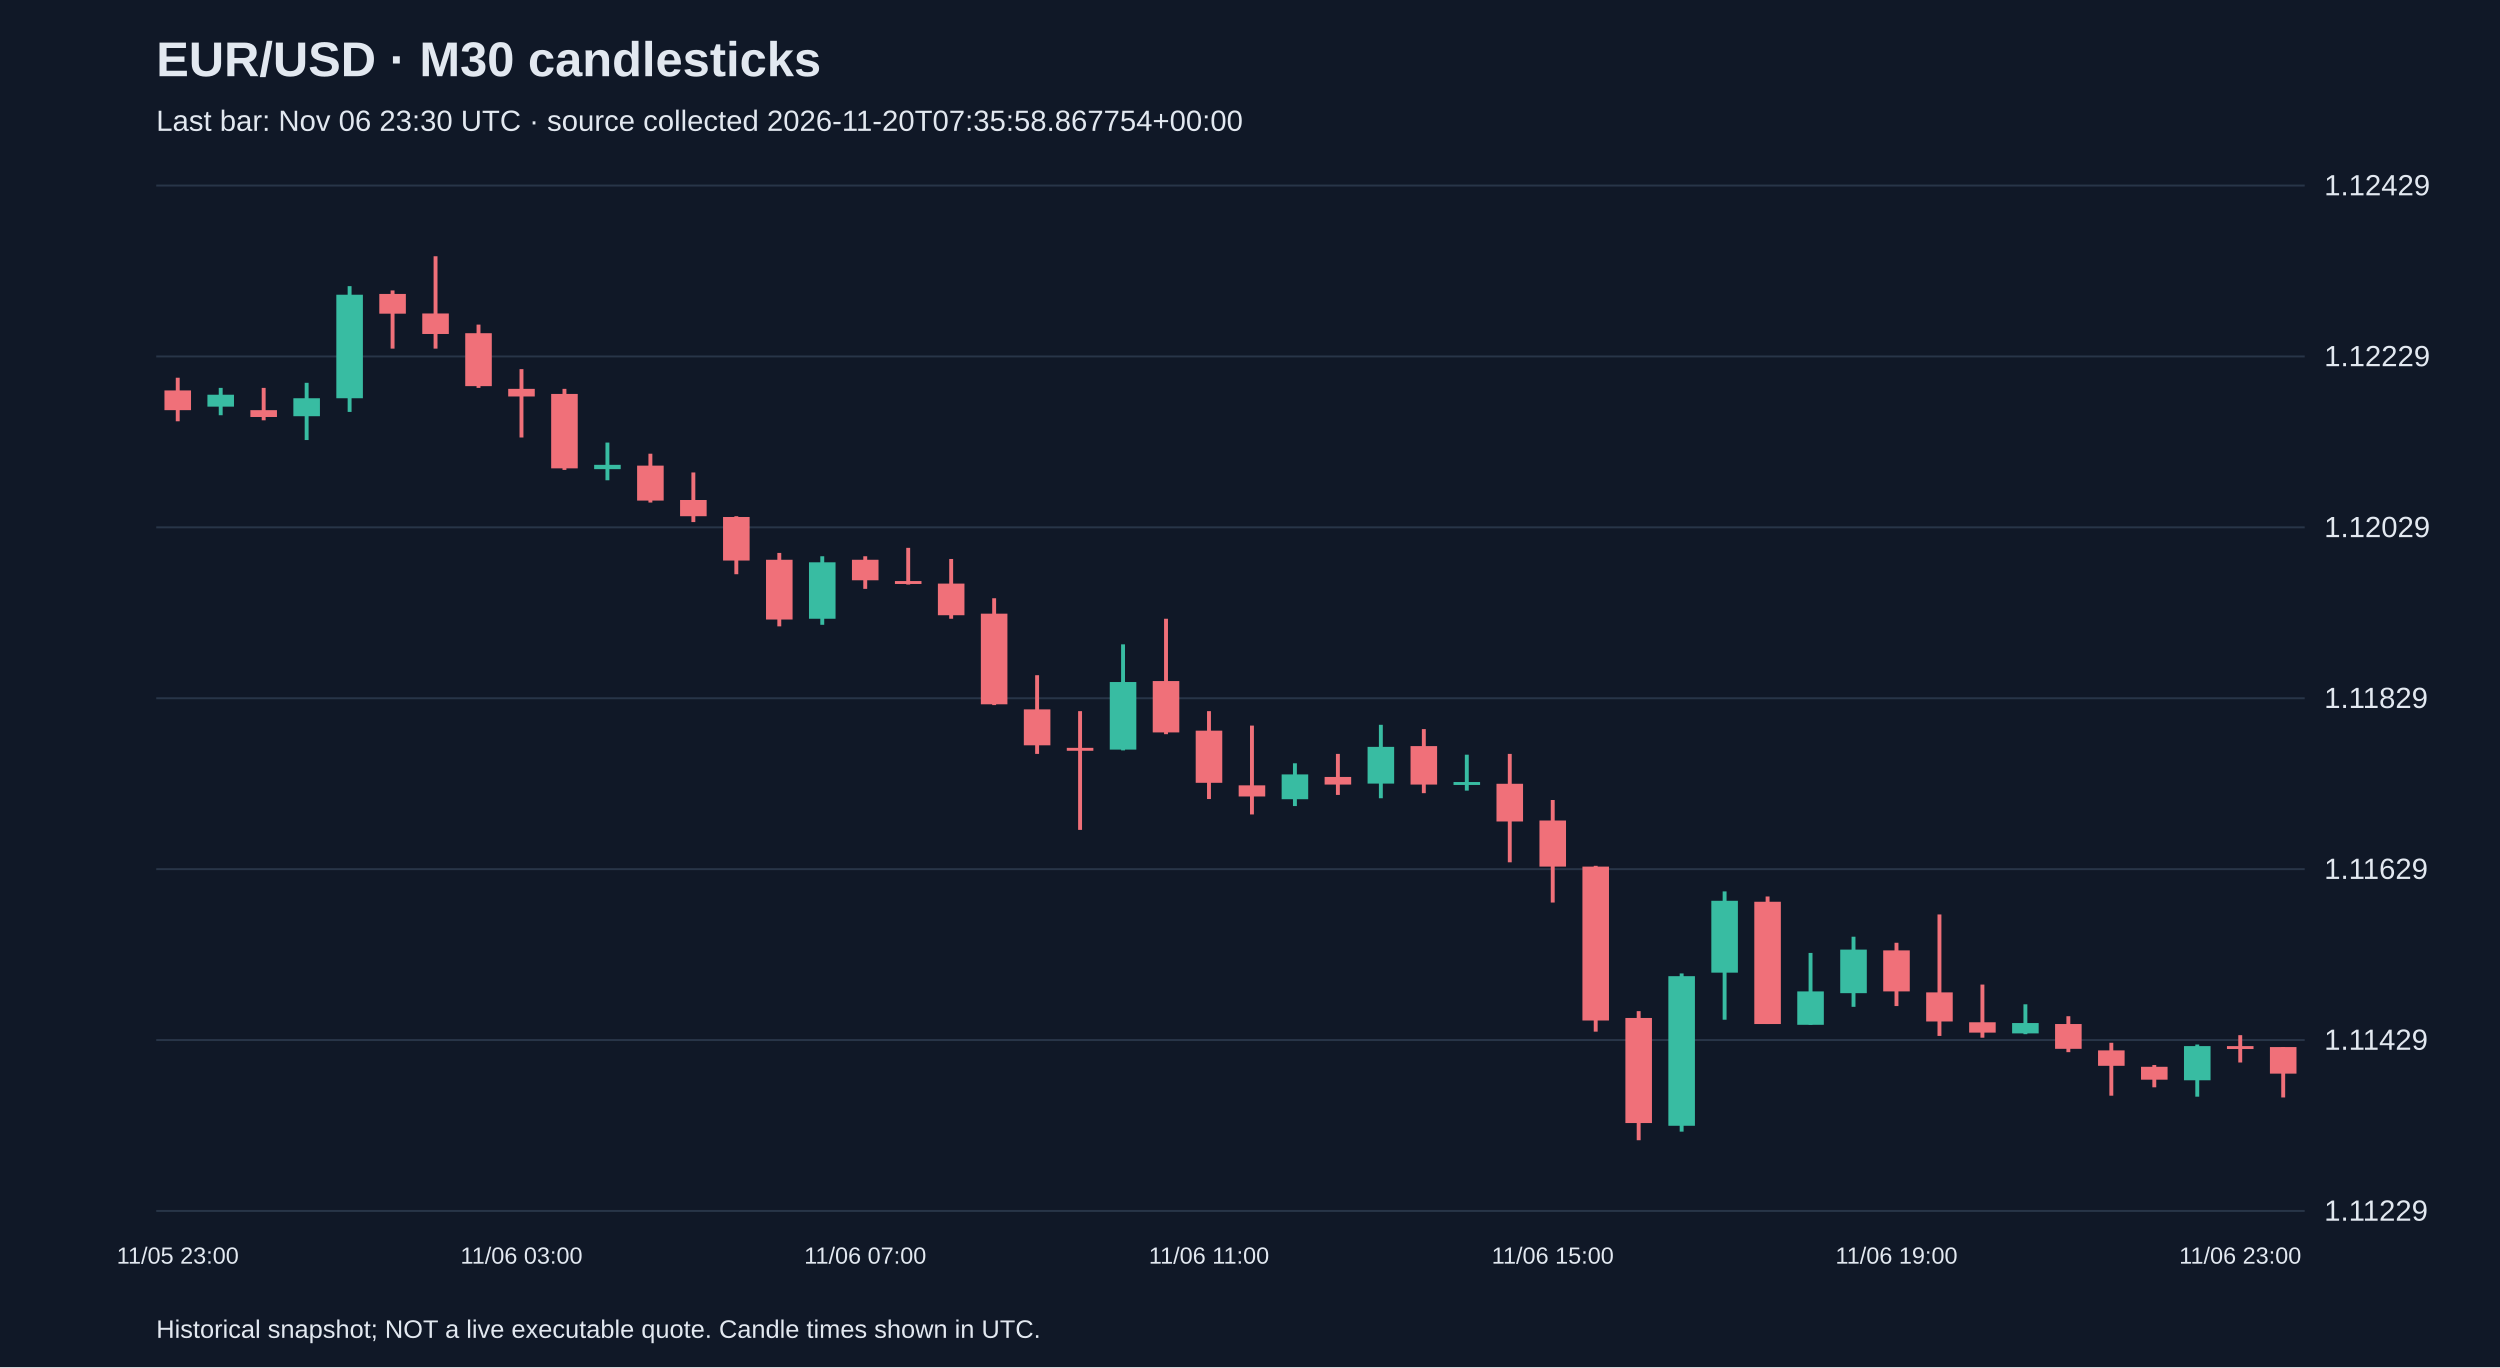
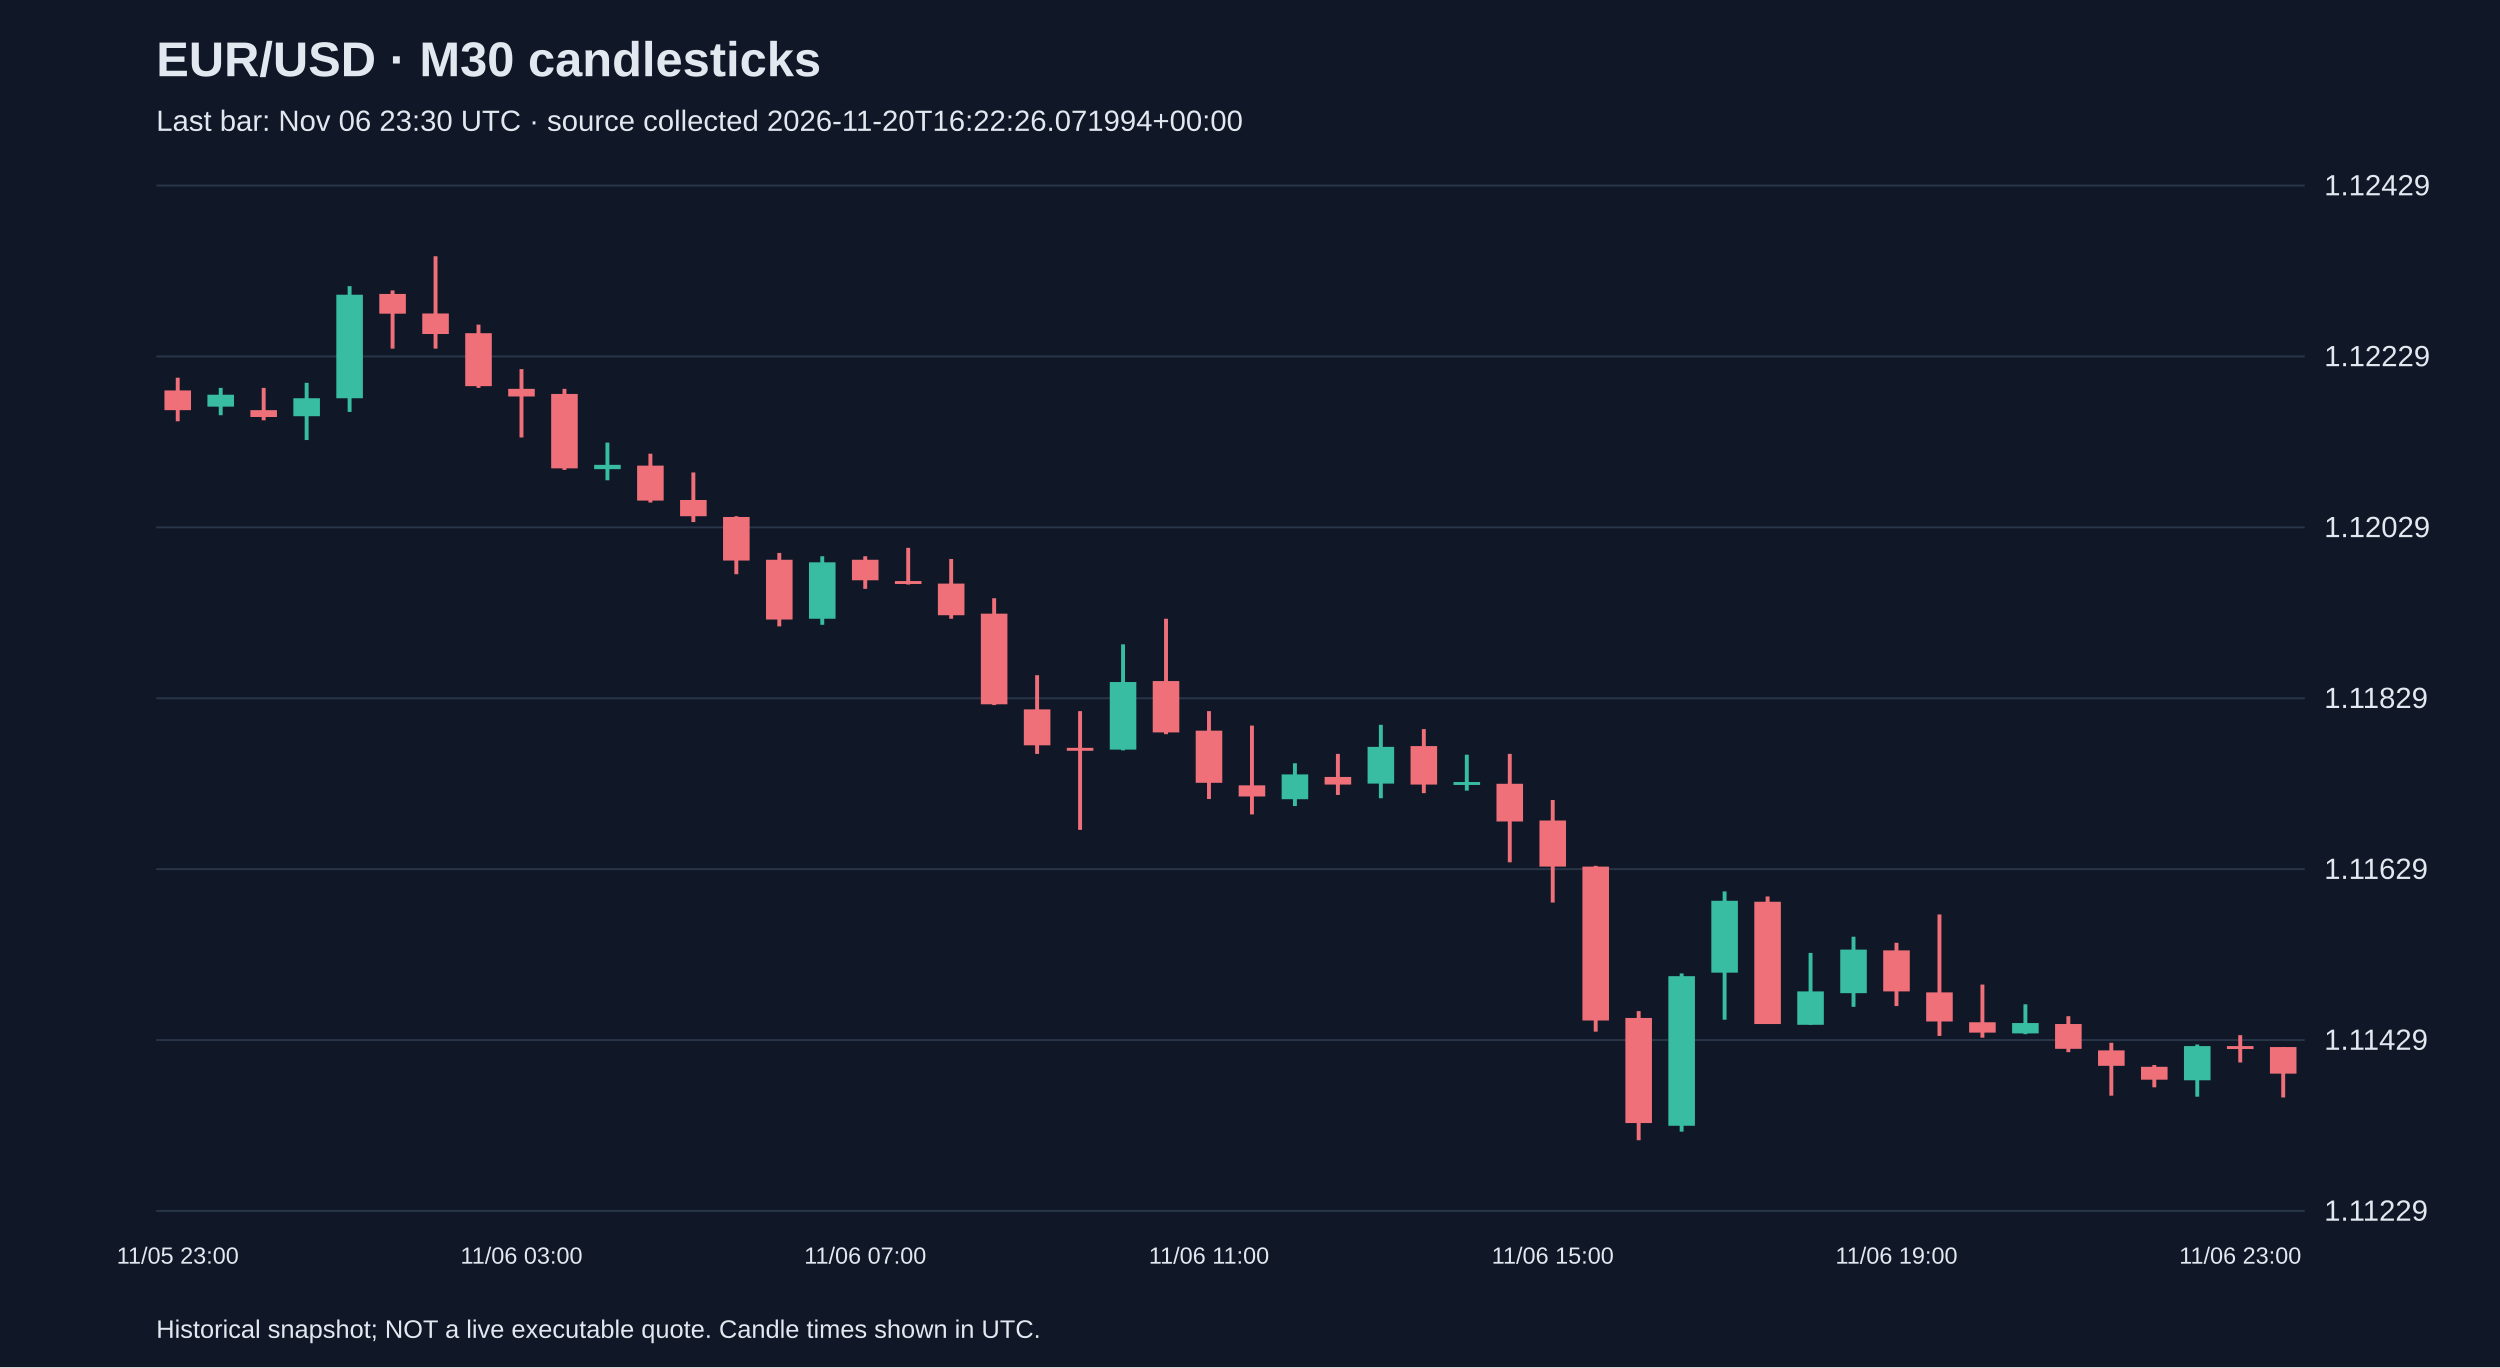
<svg xmlns="http://www.w3.org/2000/svg" viewBox="0 0 1280 700">
  <rect width="100%" height="100%" fill="#101827" />
  <style>text{font-family:Arial,sans-serif;fill:#e2e8f0}</style>
  <text x="80" y="39" font-size="25" font-weight="bold">EUR/USD · M30 candlesticks</text>
-   <text x="80" y="67" font-size="15" fill="#a6b1c5">Last bar: Nov 06 23:30 UTC · source collected 2026-11-20T07:35:58.867754+00:00</text>
+   <text x="80" y="67" font-size="15" fill="#a6b1c5">Last bar: Nov 06 23:30 UTC · source collected 2026-11-20T16:22:26.071994+00:00</text>
  <line x1="80" y1="620.0" x2="1180" y2="620.0" stroke="#283548" />
  <text x="1190" y="625.0" font-size="15">1.11229</text>
  <line x1="80" y1="532.5" x2="1180" y2="532.5" stroke="#283548" />
  <text x="1190" y="537.5" font-size="15">1.11429</text>
  <line x1="80" y1="445.0" x2="1180" y2="445.0" stroke="#283548" />
  <text x="1190" y="450.0" font-size="15">1.11629</text>
  <line x1="80" y1="357.5" x2="1180" y2="357.5" stroke="#283548" />
  <text x="1190" y="362.5" font-size="15">1.11829</text>
  <line x1="80" y1="270.0" x2="1180" y2="270.0" stroke="#283548" />
  <text x="1190" y="275.0" font-size="15">1.12029</text>
  <line x1="80" y1="182.5" x2="1180" y2="182.5" stroke="#283548" />
  <text x="1190" y="187.5" font-size="15">1.12229</text>
  <line x1="80" y1="95.0" x2="1180" y2="95.0" stroke="#283548" />
  <text x="1190" y="100.0" font-size="15">1.12429</text>
  <line x1="91.0" y1="193.4" x2="91.0" y2="215.7" stroke="#f07079" stroke-width="2" />
  <rect x="84.2" y="199.9" width="13.6" height="10.1" fill="#f07079" />
  <text x="91.0" y="647" text-anchor="middle" font-size="12">11/05 23:00</text>
  <line x1="113.0" y1="198.6" x2="113.0" y2="212.6" stroke="#38bca2" stroke-width="2" />
  <rect x="106.2" y="202.1" width="13.6" height="6.1" fill="#38bca2" />
  <line x1="135.0" y1="198.6" x2="135.0" y2="215.2" stroke="#f07079" stroke-width="2" />
  <rect x="128.2" y="210.0" width="13.6" height="3.5" fill="#f07079" />
  <line x1="157.0" y1="196.0" x2="157.0" y2="225.3" stroke="#38bca2" stroke-width="2" />
  <rect x="150.2" y="203.9" width="13.6" height="9.2" fill="#38bca2" />
  <line x1="179.0" y1="146.5" x2="179.0" y2="210.9" stroke="#38bca2" stroke-width="2" />
  <rect x="172.2" y="150.9" width="13.6" height="53.0" fill="#38bca2" />
  <line x1="201.0" y1="148.7" x2="201.0" y2="178.5" stroke="#f07079" stroke-width="2" />
  <rect x="194.2" y="150.5" width="13.6" height="10.1" fill="#f07079" />
  <line x1="223.0" y1="131.2" x2="223.0" y2="178.5" stroke="#f07079" stroke-width="2" />
  <rect x="216.2" y="160.5" width="13.6" height="10.5" fill="#f07079" />
  <line x1="245.0" y1="166.2" x2="245.0" y2="198.6" stroke="#f07079" stroke-width="2" />
  <rect x="238.2" y="170.6" width="13.6" height="27.1" fill="#f07079" />
  <line x1="267.0" y1="189.0" x2="267.0" y2="224.0" stroke="#f07079" stroke-width="2" />
  <rect x="260.2" y="199.1" width="13.6" height="3.9" fill="#f07079" />
  <text x="267.0" y="647" text-anchor="middle" font-size="12">11/06 03:00</text>
  <line x1="289.0" y1="199.1" x2="289.0" y2="240.6" stroke="#f07079" stroke-width="2" />
  <rect x="282.2" y="201.7" width="13.6" height="38.1" fill="#f07079" />
  <line x1="311.0" y1="226.6" x2="311.0" y2="245.9" stroke="#38bca2" stroke-width="2" />
  <rect x="304.2" y="238.0" width="13.6" height="2.2" fill="#38bca2" />
  <line x1="333.0" y1="232.3" x2="333.0" y2="257.3" stroke="#f07079" stroke-width="2" />
  <rect x="326.2" y="238.4" width="13.6" height="17.9" fill="#f07079" />
  <line x1="355.0" y1="241.9" x2="355.0" y2="267.3" stroke="#f07079" stroke-width="2" />
  <rect x="348.2" y="256.0" width="13.6" height="8.3" fill="#f07079" />
  <line x1="377.0" y1="264.3" x2="377.0" y2="294.0" stroke="#f07079" stroke-width="2" />
  <rect x="370.2" y="264.7" width="13.6" height="22.3" fill="#f07079" />
  <line x1="399.0" y1="283.1" x2="399.0" y2="320.7" stroke="#f07079" stroke-width="2" />
  <rect x="392.2" y="286.6" width="13.6" height="30.6" fill="#f07079" />
  <line x1="421.0" y1="284.8" x2="421.0" y2="319.9" stroke="#38bca2" stroke-width="2" />
  <rect x="414.2" y="287.9" width="13.6" height="28.9" fill="#38bca2" />
  <line x1="443.0" y1="284.8" x2="443.0" y2="301.5" stroke="#f07079" stroke-width="2" />
  <rect x="436.2" y="286.6" width="13.6" height="10.5" fill="#f07079" />
  <text x="443.0" y="647" text-anchor="middle" font-size="12">11/06 07:00</text>
  <line x1="465.0" y1="280.5" x2="465.0" y2="299.3" stroke="#f07079" stroke-width="2" />
  <rect x="458.2" y="297.5" width="13.6" height="1.5" fill="#f07079" />
  <line x1="487.0" y1="286.2" x2="487.0" y2="316.8" stroke="#f07079" stroke-width="2" />
  <rect x="480.2" y="298.8" width="13.6" height="16.2" fill="#f07079" />
  <line x1="509.0" y1="306.3" x2="509.0" y2="361.0" stroke="#f07079" stroke-width="2" />
  <rect x="502.2" y="314.2" width="13.6" height="46.4" fill="#f07079" />
  <line x1="531.0" y1="345.7" x2="531.0" y2="386.0" stroke="#f07079" stroke-width="2" />
  <rect x="524.2" y="363.2" width="13.6" height="18.4" fill="#f07079" />
  <line x1="553.0" y1="364.1" x2="553.0" y2="424.9" stroke="#f07079" stroke-width="2" />
  <rect x="546.2" y="382.9" width="13.6" height="1.5" fill="#f07079" />
  <line x1="575.0" y1="329.9" x2="575.0" y2="384.2" stroke="#38bca2" stroke-width="2" />
  <rect x="568.2" y="349.2" width="13.6" height="34.6" fill="#38bca2" />
  <line x1="597.0" y1="316.8" x2="597.0" y2="375.9" stroke="#f07079" stroke-width="2" />
  <rect x="590.2" y="348.7" width="13.6" height="26.3" fill="#f07079" />
  <line x1="619.0" y1="364.1" x2="619.0" y2="409.1" stroke="#f07079" stroke-width="2" />
  <rect x="612.2" y="374.1" width="13.6" height="26.7" fill="#f07079" />
  <text x="619.0" y="647" text-anchor="middle" font-size="12">11/06 11:00</text>
  <line x1="641.0" y1="371.5" x2="641.0" y2="417.0" stroke="#f07079" stroke-width="2" />
  <rect x="634.2" y="402.1" width="13.6" height="5.7" fill="#f07079" />
  <line x1="663.0" y1="390.8" x2="663.0" y2="412.7" stroke="#38bca2" stroke-width="2" />
  <rect x="656.2" y="396.5" width="13.6" height="12.7" fill="#38bca2" />
  <line x1="685.0" y1="386.0" x2="685.0" y2="407.0" stroke="#f07079" stroke-width="2" />
  <rect x="678.2" y="397.8" width="13.6" height="3.9" fill="#f07079" />
  <line x1="707.0" y1="371.1" x2="707.0" y2="408.7" stroke="#38bca2" stroke-width="2" />
  <rect x="700.2" y="382.4" width="13.6" height="18.8" fill="#38bca2" />
  <line x1="729.0" y1="373.3" x2="729.0" y2="406.1" stroke="#f07079" stroke-width="2" />
  <rect x="722.2" y="382.0" width="13.6" height="19.7" fill="#f07079" />
  <line x1="751.0" y1="386.4" x2="751.0" y2="404.8" stroke="#38bca2" stroke-width="2" />
  <rect x="744.2" y="400.4" width="13.6" height="1.5" fill="#38bca2" />
  <line x1="773.0" y1="386.0" x2="773.0" y2="441.5" stroke="#f07079" stroke-width="2" />
  <rect x="766.2" y="401.3" width="13.6" height="19.3" fill="#f07079" />
  <line x1="795.0" y1="409.6" x2="795.0" y2="462.1" stroke="#f07079" stroke-width="2" />
  <rect x="788.2" y="420.1" width="13.6" height="23.6" fill="#f07079" />
  <text x="795.0" y="647" text-anchor="middle" font-size="12">11/06 15:00</text>
  <line x1="817.0" y1="443.3" x2="817.0" y2="528.2" stroke="#f07079" stroke-width="2" />
  <rect x="810.2" y="443.7" width="13.6" height="78.8" fill="#f07079" />
  <line x1="839.0" y1="517.7" x2="839.0" y2="583.8" stroke="#f07079" stroke-width="2" />
  <rect x="832.2" y="521.2" width="13.6" height="53.8" fill="#f07079" />
  <line x1="861.0" y1="498.4" x2="861.0" y2="579.4" stroke="#38bca2" stroke-width="2" />
  <rect x="854.2" y="499.8" width="13.6" height="76.6" fill="#38bca2" />
  <line x1="883.0" y1="456.4" x2="883.0" y2="522.1" stroke="#38bca2" stroke-width="2" />
  <rect x="876.2" y="461.2" width="13.6" height="36.8" fill="#38bca2" />
  <line x1="905.0" y1="459.0" x2="905.0" y2="524.3" stroke="#f07079" stroke-width="2" />
  <rect x="898.2" y="461.7" width="13.6" height="62.6" fill="#f07079" />
  <line x1="927.0" y1="487.9" x2="927.0" y2="524.7" stroke="#38bca2" stroke-width="2" />
  <rect x="920.2" y="507.6" width="13.6" height="17.1" fill="#38bca2" />
  <line x1="949.0" y1="479.6" x2="949.0" y2="515.5" stroke="#38bca2" stroke-width="2" />
  <rect x="942.2" y="486.2" width="13.6" height="22.3" fill="#38bca2" />
  <line x1="971.0" y1="482.7" x2="971.0" y2="515.1" stroke="#f07079" stroke-width="2" />
  <rect x="964.2" y="486.6" width="13.6" height="21.0" fill="#f07079" />
  <text x="971.0" y="647" text-anchor="middle" font-size="12">11/06 19:00</text>
  <line x1="993.0" y1="468.2" x2="993.0" y2="530.4" stroke="#f07079" stroke-width="2" />
  <rect x="986.2" y="508.1" width="13.6" height="14.9" fill="#f07079" />
  <line x1="1015.0" y1="504.1" x2="1015.0" y2="531.3" stroke="#f07079" stroke-width="2" />
  <rect x="1008.2" y="523.4" width="13.6" height="5.3" fill="#f07079" />
  <line x1="1037.0" y1="514.2" x2="1037.0" y2="529.5" stroke="#38bca2" stroke-width="2" />
  <rect x="1030.2" y="523.8" width="13.6" height="5.3" fill="#38bca2" />
  <line x1="1059.0" y1="520.3" x2="1059.0" y2="538.7" stroke="#f07079" stroke-width="2" />
  <rect x="1052.2" y="524.3" width="13.6" height="12.7" fill="#f07079" />
  <line x1="1081.0" y1="533.9" x2="1081.0" y2="561.0" stroke="#f07079" stroke-width="2" />
  <rect x="1074.2" y="537.8" width="13.6" height="7.9" fill="#f07079" />
  <line x1="1103.0" y1="545.3" x2="1103.0" y2="556.7" stroke="#f07079" stroke-width="2" />
  <rect x="1096.2" y="546.2" width="13.6" height="6.6" fill="#f07079" />
  <line x1="1125.0" y1="534.8" x2="1125.0" y2="561.5" stroke="#38bca2" stroke-width="2" />
  <rect x="1118.2" y="535.6" width="13.6" height="17.5" fill="#38bca2" />
  <line x1="1147.0" y1="530.0" x2="1147.0" y2="544.0" stroke="#f07079" stroke-width="2" />
  <rect x="1140.2" y="535.6" width="13.6" height="1.5" fill="#f07079" />
  <text x="1147.0" y="647" text-anchor="middle" font-size="12">11/06 23:00</text>
  <line x1="1169.0" y1="536.1" x2="1169.0" y2="561.9" stroke="#f07079" stroke-width="2" />
  <rect x="1162.2" y="536.1" width="13.6" height="13.6" fill="#f07079" />
  <text x="80" y="685" font-size="13">Historical snapshot; NOT a live executable quote. Candle times shown in UTC.</text>
</svg>
